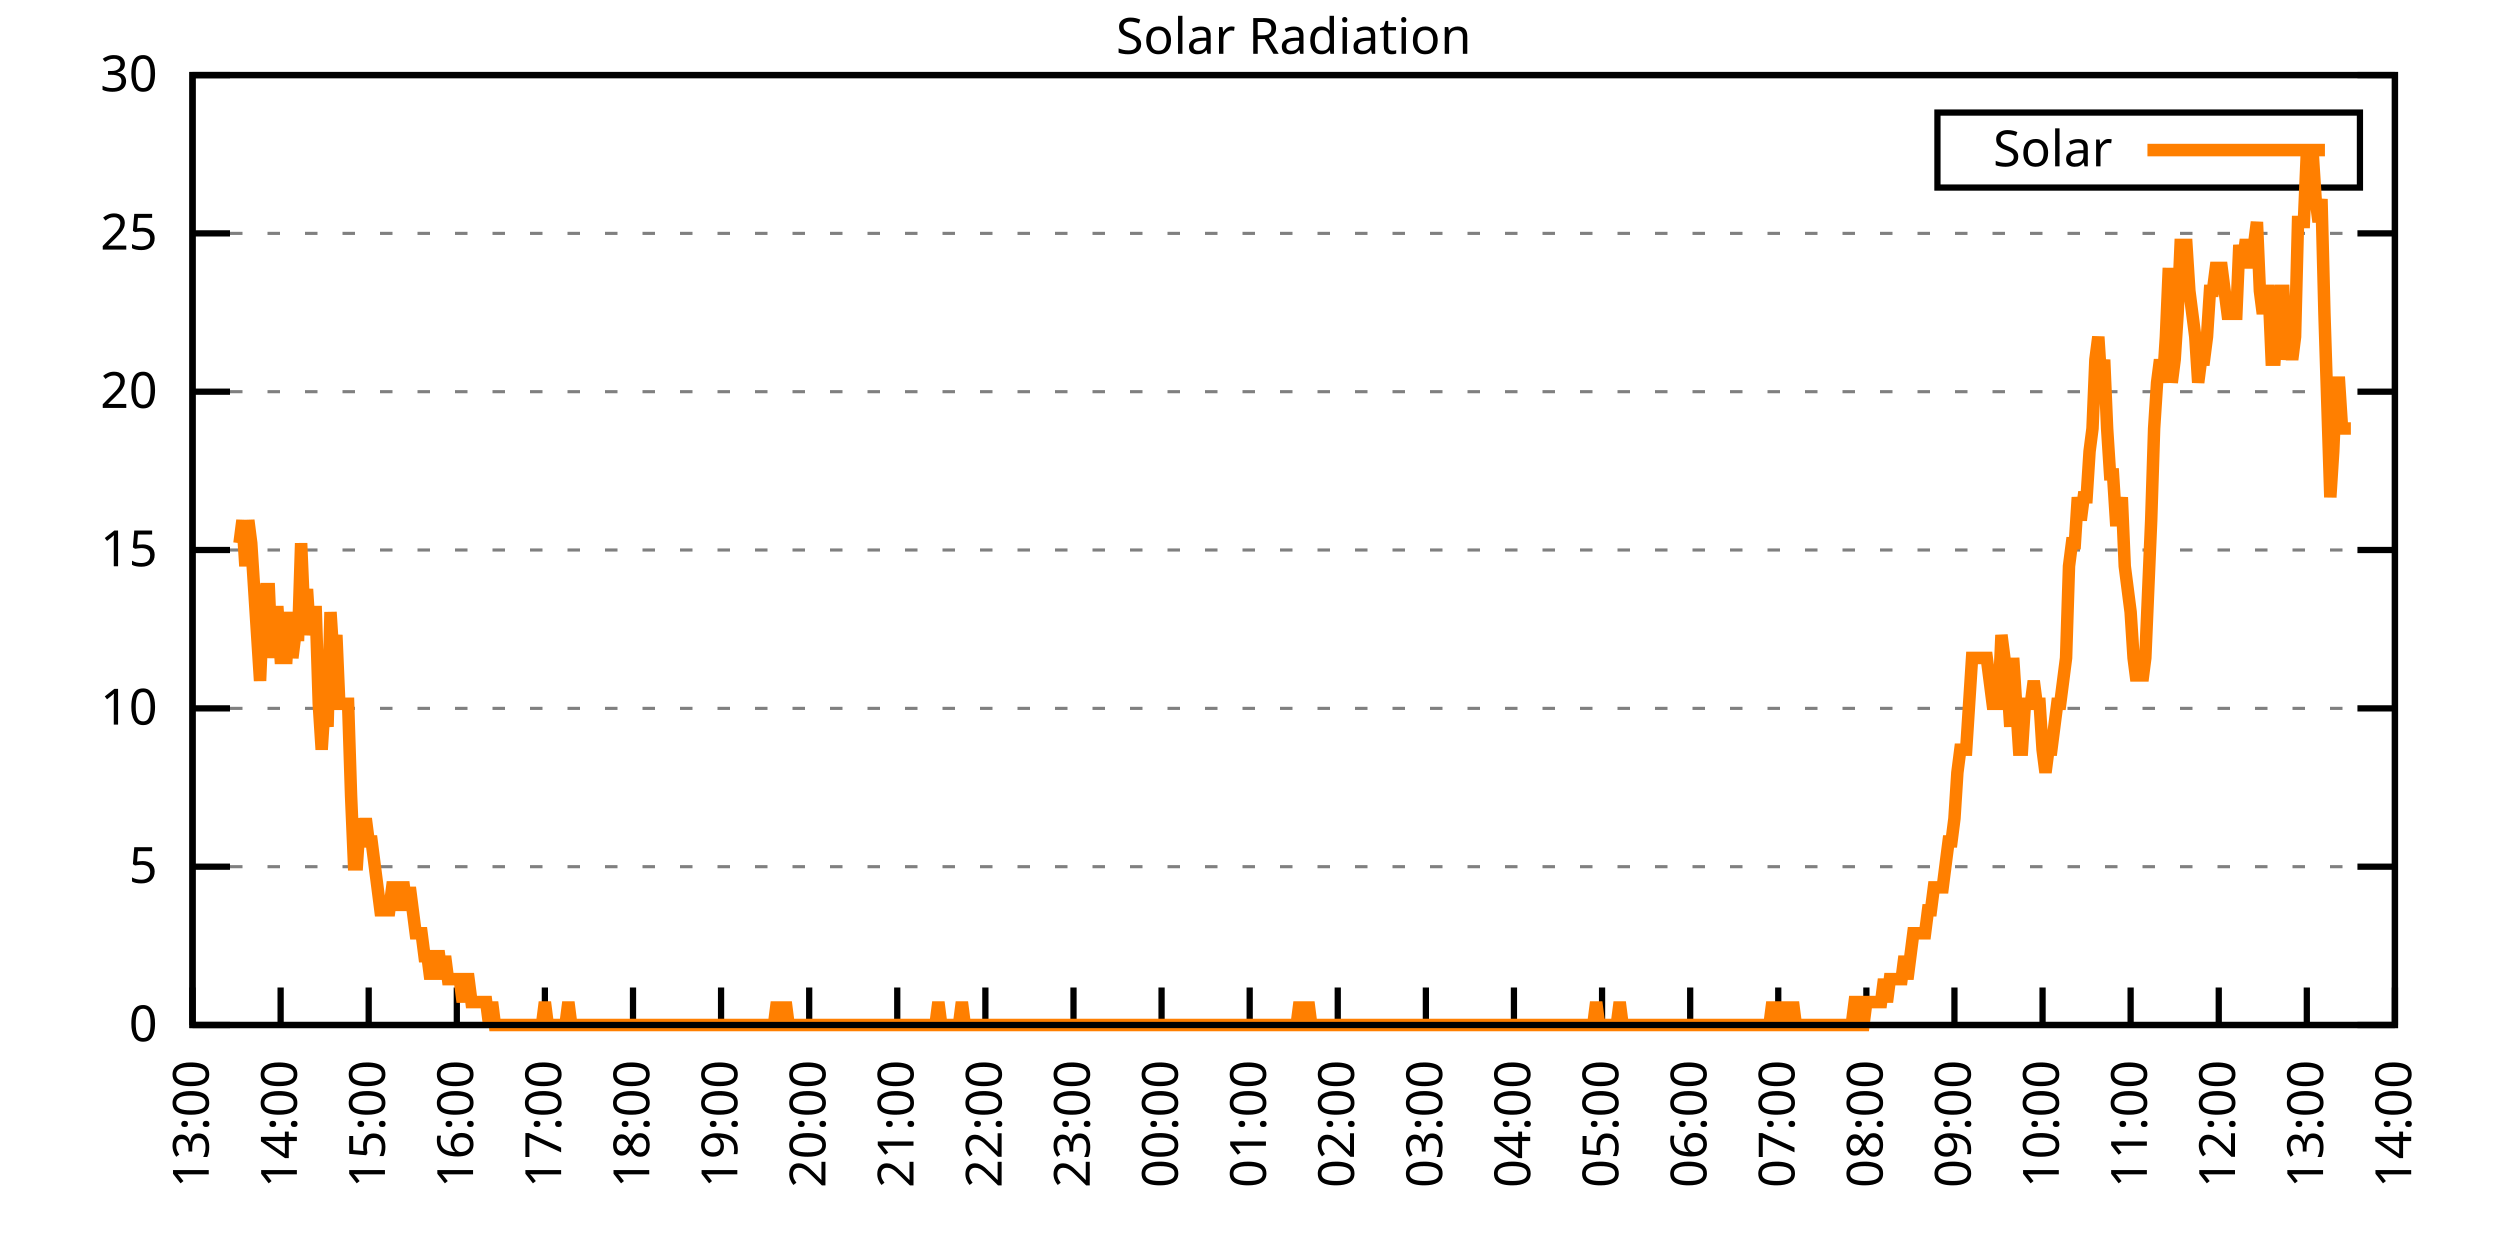
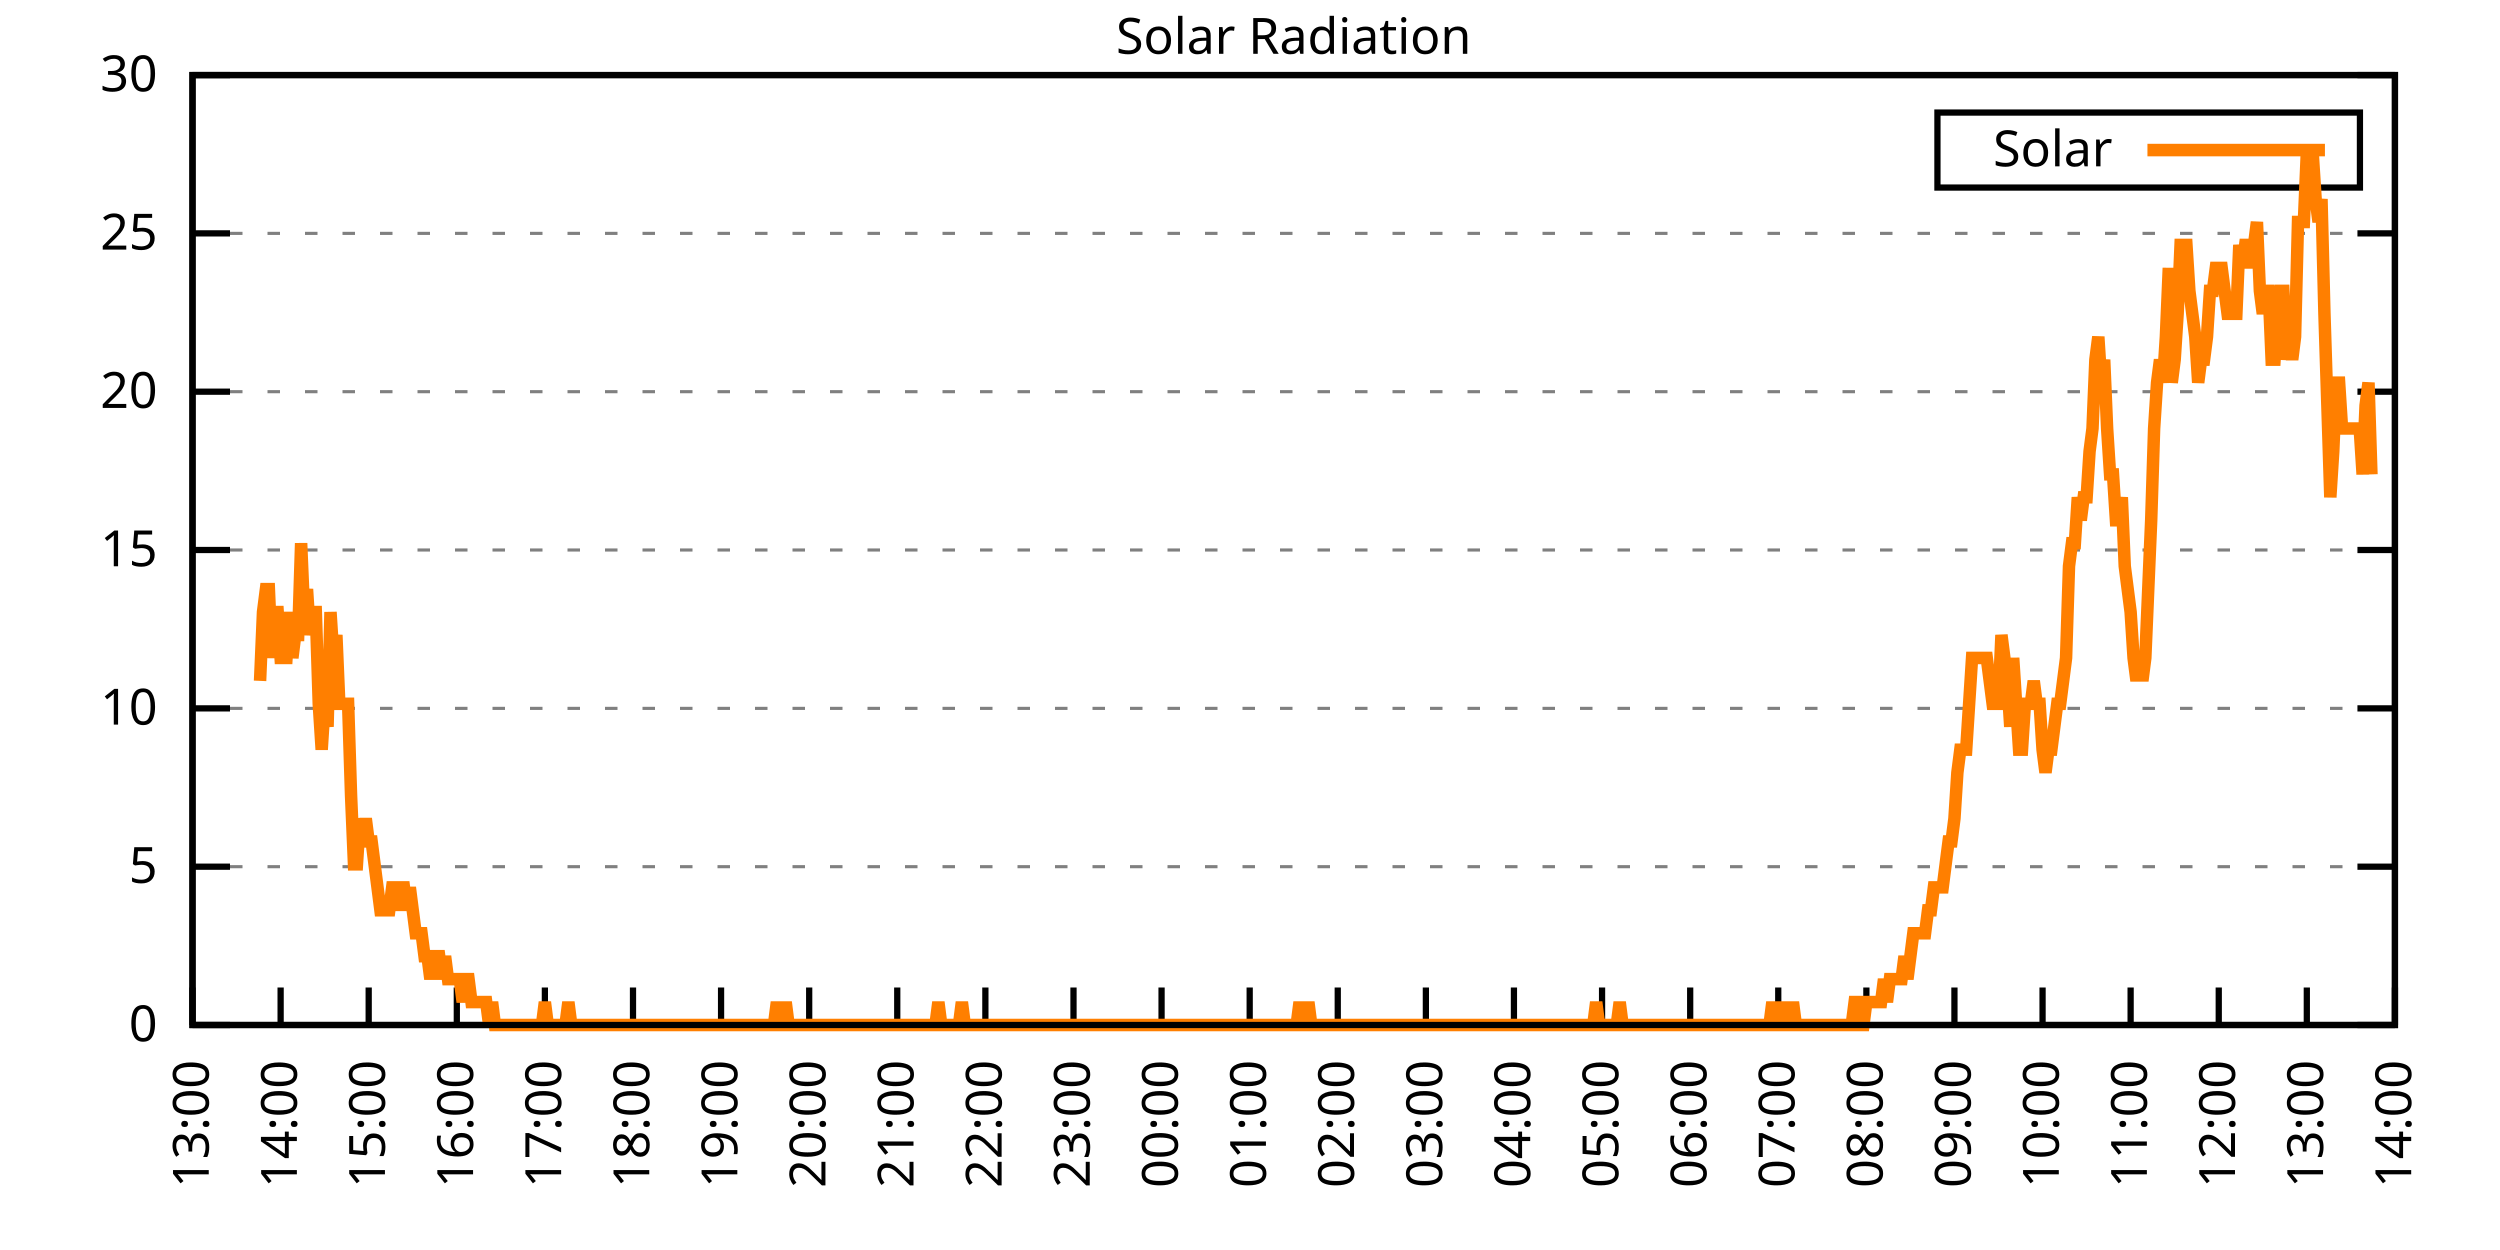
<svg xmlns="http://www.w3.org/2000/svg" xmlns:xlink="http://www.w3.org/1999/xlink" width="400" height="200" viewBox="0 0 400 200">
  <g id="gnuplot_canvas">
    <rect x="0" y="0" width="400" height="200" fill="none" />
    <defs>
      <circle id="gpDot" r="0.5" stroke-width="0.5" stroke="currentColor" />
      <path id="gpPt0" stroke-width="0.333" stroke="currentColor" d="M-1,0 h2 M0,-1 v2" />
      <path id="gpPt1" stroke-width="0.333" stroke="currentColor" d="M-1,-1 L1,1 M1,-1 L-1,1" />
      <path id="gpPt2" stroke-width="0.333" stroke="currentColor" d="M-1,0 L1,0 M0,-1 L0,1 M-1,-1 L1,1 M-1,1 L1,-1" />
      <rect id="gpPt3" stroke-width="0.333" stroke="currentColor" x="-1" y="-1" width="2" height="2" />
      <rect id="gpPt4" stroke-width="0.333" stroke="currentColor" fill="currentColor" x="-1" y="-1" width="2" height="2" />
      <circle id="gpPt5" stroke-width="0.333" stroke="currentColor" cx="0" cy="0" r="1" />
      <use xlink:href="#gpPt5" id="gpPt6" fill="currentColor" stroke="none" />
      <path id="gpPt7" stroke-width="0.333" stroke="currentColor" d="M0,-1.33 L-1.33,0.67 L1.33,0.67 z" />
      <use xlink:href="#gpPt7" id="gpPt8" fill="currentColor" stroke="none" />
      <use xlink:href="#gpPt7" id="gpPt9" stroke="currentColor" transform="rotate(180)" />
      <use xlink:href="#gpPt9" id="gpPt10" fill="currentColor" stroke="none" />
      <use xlink:href="#gpPt3" id="gpPt11" stroke="currentColor" transform="rotate(45)" />
      <use xlink:href="#gpPt11" id="gpPt12" fill="currentColor" stroke="none" />
      <path id="gpPt13" stroke-width="0.333" stroke="currentColor" d="M0,1.330 L1.265,0.411 L0.782,-1.067 L-0.782,-1.076 L-1.265,0.411 z" />
      <use xlink:href="#gpPt13" id="gpPt14" fill="currentColor" stroke="none" />
      <filter id="textbox" filterUnits="objectBoundingBox" x="0" y="0" height="1" width="1">
        <feFlood flood-color="white" flood-opacity="1" result="bgnd" />
        <feComposite in="SourceGraphic" in2="bgnd" operator="atop" />
      </filter>
      <filter id="greybox" filterUnits="objectBoundingBox" x="0" y="0" height="1" width="1">
        <feFlood flood-color="lightgrey" flood-opacity="1" result="grey" />
        <feComposite in="SourceGraphic" in2="grey" operator="atop" />
      </filter>
    </defs>
    <g fill="none" color="white" stroke="currentColor" stroke-width="1.00" stroke-linecap="butt" stroke-linejoin="miter">
</g>
    <g fill="none" color="black" stroke="currentColor" stroke-width="1.00" stroke-linecap="butt" stroke-linejoin="miter">
      <g stroke="none" shape-rendering="crispEdges">
        <polygon fill="rgb(255, 255, 255)" points="30.80,164.00 383.18,164.00 383.18,12.02 30.80,12.02 " />
      </g>
    </g>
    <g fill="none" color="black" stroke="currentColor" stroke-width="1.00" stroke-linecap="butt" stroke-linejoin="miter">
</g>
    <g fill="none" color="black" stroke="black" stroke-width="0.50" stroke-linecap="butt" stroke-linejoin="miter">
</g>
    <g fill="none" color="gray" stroke="currentColor" stroke-width="0.50" stroke-linecap="butt" stroke-linejoin="miter">
      <path stroke="gray" stroke-dasharray="2,4" class="gridline" d="M30.80,164.00 L383.19,164.00  " />
    </g>
    <g fill="none" color="gray" stroke="gray" stroke-width="1.00" stroke-linecap="butt" stroke-linejoin="miter">
</g>
    <g fill="none" color="black" stroke="currentColor" stroke-width="1.00" stroke-linecap="butt" stroke-linejoin="miter">
      <path stroke="black" d="M30.80,164.00 L36.80,164.00 M383.19,164.00 L377.19,164.00  " />
      <g transform="translate(25.20,166.60)" stroke="none" fill="black" font-family="Sans" font-size="8.00" text-anchor="end">
        <text>
          <tspan font-family="Sans"> 0</tspan>
        </text>
      </g>
    </g>
    <g fill="none" color="black" stroke="currentColor" stroke-width="1.00" stroke-linecap="butt" stroke-linejoin="miter">
</g>
    <g fill="none" color="black" stroke="black" stroke-width="0.50" stroke-linecap="butt" stroke-linejoin="miter">
</g>
    <g fill="none" color="gray" stroke="currentColor" stroke-width="0.50" stroke-linecap="butt" stroke-linejoin="miter">
      <path stroke="gray" stroke-dasharray="2,4" class="gridline" d="M30.80,138.67 L383.19,138.67  " />
    </g>
    <g fill="none" color="gray" stroke="gray" stroke-width="1.00" stroke-linecap="butt" stroke-linejoin="miter">
</g>
    <g fill="none" color="black" stroke="currentColor" stroke-width="1.00" stroke-linecap="butt" stroke-linejoin="miter">
      <path stroke="black" d="M30.80,138.67 L36.80,138.67 M383.19,138.67 L377.19,138.67  " />
      <g transform="translate(25.20,141.27)" stroke="none" fill="black" font-family="Sans" font-size="8.00" text-anchor="end">
        <text>
          <tspan font-family="Sans"> 5</tspan>
        </text>
      </g>
    </g>
    <g fill="none" color="black" stroke="currentColor" stroke-width="1.00" stroke-linecap="butt" stroke-linejoin="miter">
</g>
    <g fill="none" color="black" stroke="black" stroke-width="0.50" stroke-linecap="butt" stroke-linejoin="miter">
</g>
    <g fill="none" color="gray" stroke="currentColor" stroke-width="0.50" stroke-linecap="butt" stroke-linejoin="miter">
      <path stroke="gray" stroke-dasharray="2,4" class="gridline" d="M30.80,113.34 L383.19,113.34  " />
    </g>
    <g fill="none" color="gray" stroke="gray" stroke-width="1.00" stroke-linecap="butt" stroke-linejoin="miter">
</g>
    <g fill="none" color="black" stroke="currentColor" stroke-width="1.00" stroke-linecap="butt" stroke-linejoin="miter">
      <path stroke="black" d="M30.80,113.34 L36.80,113.34 M383.19,113.34 L377.19,113.34  " />
      <g transform="translate(25.20,115.94)" stroke="none" fill="black" font-family="Sans" font-size="8.00" text-anchor="end">
        <text>
          <tspan font-family="Sans"> 10</tspan>
        </text>
      </g>
    </g>
    <g fill="none" color="black" stroke="currentColor" stroke-width="1.00" stroke-linecap="butt" stroke-linejoin="miter">
</g>
    <g fill="none" color="black" stroke="black" stroke-width="0.50" stroke-linecap="butt" stroke-linejoin="miter">
</g>
    <g fill="none" color="gray" stroke="currentColor" stroke-width="0.50" stroke-linecap="butt" stroke-linejoin="miter">
      <path stroke="gray" stroke-dasharray="2,4" class="gridline" d="M30.80,88.00 L383.19,88.00  " />
    </g>
    <g fill="none" color="gray" stroke="gray" stroke-width="1.00" stroke-linecap="butt" stroke-linejoin="miter">
</g>
    <g fill="none" color="black" stroke="currentColor" stroke-width="1.00" stroke-linecap="butt" stroke-linejoin="miter">
      <path stroke="black" d="M30.80,88.00 L36.80,88.00 M383.19,88.00 L377.19,88.00  " />
      <g transform="translate(25.20,90.60)" stroke="none" fill="black" font-family="Sans" font-size="8.00" text-anchor="end">
        <text>
          <tspan font-family="Sans"> 15</tspan>
        </text>
      </g>
    </g>
    <g fill="none" color="black" stroke="currentColor" stroke-width="1.00" stroke-linecap="butt" stroke-linejoin="miter">
</g>
    <g fill="none" color="black" stroke="black" stroke-width="0.50" stroke-linecap="butt" stroke-linejoin="miter">
</g>
    <g fill="none" color="gray" stroke="currentColor" stroke-width="0.50" stroke-linecap="butt" stroke-linejoin="miter">
      <path stroke="gray" stroke-dasharray="2,4" class="gridline" d="M30.80,62.67 L383.19,62.67  " />
    </g>
    <g fill="none" color="gray" stroke="gray" stroke-width="1.00" stroke-linecap="butt" stroke-linejoin="miter">
</g>
    <g fill="none" color="black" stroke="currentColor" stroke-width="1.00" stroke-linecap="butt" stroke-linejoin="miter">
      <path stroke="black" d="M30.80,62.67 L36.80,62.67 M383.19,62.67 L377.19,62.67  " />
      <g transform="translate(25.20,65.27)" stroke="none" fill="black" font-family="Sans" font-size="8.00" text-anchor="end">
        <text>
          <tspan font-family="Sans"> 20</tspan>
        </text>
      </g>
    </g>
    <g fill="none" color="black" stroke="currentColor" stroke-width="1.00" stroke-linecap="butt" stroke-linejoin="miter">
</g>
    <g fill="none" color="black" stroke="black" stroke-width="0.50" stroke-linecap="butt" stroke-linejoin="miter">
</g>
    <g fill="none" color="gray" stroke="currentColor" stroke-width="0.50" stroke-linecap="butt" stroke-linejoin="miter">
      <path stroke="gray" stroke-dasharray="2,4" class="gridline" d="M30.80,37.34 L383.19,37.34  " />
    </g>
    <g fill="none" color="gray" stroke="gray" stroke-width="1.00" stroke-linecap="butt" stroke-linejoin="miter">
</g>
    <g fill="none" color="black" stroke="currentColor" stroke-width="1.00" stroke-linecap="butt" stroke-linejoin="miter">
      <path stroke="black" d="M30.80,37.34 L36.80,37.34 M383.19,37.34 L377.19,37.34  " />
      <g transform="translate(25.20,39.94)" stroke="none" fill="black" font-family="Sans" font-size="8.00" text-anchor="end">
        <text>
          <tspan font-family="Sans"> 25</tspan>
        </text>
      </g>
    </g>
    <g fill="none" color="black" stroke="currentColor" stroke-width="1.00" stroke-linecap="butt" stroke-linejoin="miter">
</g>
    <g fill="none" color="black" stroke="black" stroke-width="0.50" stroke-linecap="butt" stroke-linejoin="miter">
</g>
    <g fill="none" color="gray" stroke="currentColor" stroke-width="0.50" stroke-linecap="butt" stroke-linejoin="miter">
      <path stroke="gray" stroke-dasharray="2,4" class="gridline" d="M30.80,12.01 L383.19,12.01  " />
    </g>
    <g fill="none" color="gray" stroke="gray" stroke-width="1.00" stroke-linecap="butt" stroke-linejoin="miter">
</g>
    <g fill="none" color="black" stroke="currentColor" stroke-width="1.00" stroke-linecap="butt" stroke-linejoin="miter">
      <path stroke="black" d="M30.80,12.01 L36.80,12.01 M383.19,12.01 L377.19,12.01  " />
      <g transform="translate(25.20,14.61)" stroke="none" fill="black" font-family="Sans" font-size="8.00" text-anchor="end">
        <text>
          <tspan font-family="Sans"> 30</tspan>
        </text>
      </g>
    </g>
    <g fill="none" color="black" stroke="currentColor" stroke-width="1.00" stroke-linecap="butt" stroke-linejoin="miter">
      <path stroke="black" d="M30.80,164.00 L30.80,158.00  " />
      <g transform="translate(33.40,169.60) rotate(270.00)" stroke="none" fill="black" font-family="Sans" font-size="8.00" text-anchor="end">
        <text>
          <tspan font-family="Sans">13:00</tspan>
        </text>
      </g>
    </g>
    <g fill="none" color="black" stroke="currentColor" stroke-width="1.00" stroke-linecap="butt" stroke-linejoin="miter">
      <path stroke="black" d="M44.90,164.00 L44.90,158.00  " />
      <g transform="translate(47.50,169.60) rotate(270.00)" stroke="none" fill="black" font-family="Sans" font-size="8.00" text-anchor="end">
        <text>
          <tspan font-family="Sans">14:00</tspan>
        </text>
      </g>
    </g>
    <g fill="none" color="black" stroke="currentColor" stroke-width="1.00" stroke-linecap="butt" stroke-linejoin="miter">
      <path stroke="black" d="M58.99,164.00 L58.99,158.00  " />
      <g transform="translate(61.59,169.60) rotate(270.00)" stroke="none" fill="black" font-family="Sans" font-size="8.00" text-anchor="end">
        <text>
          <tspan font-family="Sans">15:00</tspan>
        </text>
      </g>
    </g>
    <g fill="none" color="black" stroke="currentColor" stroke-width="1.00" stroke-linecap="butt" stroke-linejoin="miter">
      <path stroke="black" d="M73.09,164.00 L73.09,158.00  " />
      <g transform="translate(75.69,169.60) rotate(270.00)" stroke="none" fill="black" font-family="Sans" font-size="8.00" text-anchor="end">
        <text>
          <tspan font-family="Sans">16:00</tspan>
        </text>
      </g>
    </g>
    <g fill="none" color="black" stroke="currentColor" stroke-width="1.00" stroke-linecap="butt" stroke-linejoin="miter">
      <path stroke="black" d="M87.18,164.00 L87.18,158.00  " />
      <g transform="translate(89.78,169.60) rotate(270.00)" stroke="none" fill="black" font-family="Sans" font-size="8.00" text-anchor="end">
        <text>
          <tspan font-family="Sans">17:00</tspan>
        </text>
      </g>
    </g>
    <g fill="none" color="black" stroke="currentColor" stroke-width="1.00" stroke-linecap="butt" stroke-linejoin="miter">
      <path stroke="black" d="M101.28,164.00 L101.28,158.00  " />
      <g transform="translate(103.88,169.60) rotate(270.00)" stroke="none" fill="black" font-family="Sans" font-size="8.00" text-anchor="end">
        <text>
          <tspan font-family="Sans">18:00</tspan>
        </text>
      </g>
    </g>
    <g fill="none" color="black" stroke="currentColor" stroke-width="1.00" stroke-linecap="butt" stroke-linejoin="miter">
      <path stroke="black" d="M115.37,164.00 L115.37,158.00  " />
      <g transform="translate(117.97,169.60) rotate(270.00)" stroke="none" fill="black" font-family="Sans" font-size="8.00" text-anchor="end">
        <text>
          <tspan font-family="Sans">19:00</tspan>
        </text>
      </g>
    </g>
    <g fill="none" color="black" stroke="currentColor" stroke-width="1.00" stroke-linecap="butt" stroke-linejoin="miter">
      <path stroke="black" d="M129.47,164.00 L129.47,158.00  " />
      <g transform="translate(132.07,169.60) rotate(270.00)" stroke="none" fill="black" font-family="Sans" font-size="8.00" text-anchor="end">
        <text>
          <tspan font-family="Sans">20:00</tspan>
        </text>
      </g>
    </g>
    <g fill="none" color="black" stroke="currentColor" stroke-width="1.00" stroke-linecap="butt" stroke-linejoin="miter">
      <path stroke="black" d="M143.56,164.00 L143.56,158.00  " />
      <g transform="translate(146.16,169.60) rotate(270.00)" stroke="none" fill="black" font-family="Sans" font-size="8.00" text-anchor="end">
        <text>
          <tspan font-family="Sans">21:00</tspan>
        </text>
      </g>
    </g>
    <g fill="none" color="black" stroke="currentColor" stroke-width="1.00" stroke-linecap="butt" stroke-linejoin="miter">
      <path stroke="black" d="M157.66,164.00 L157.66,158.00  " />
      <g transform="translate(160.26,169.60) rotate(270.00)" stroke="none" fill="black" font-family="Sans" font-size="8.00" text-anchor="end">
        <text>
          <tspan font-family="Sans">22:00</tspan>
        </text>
      </g>
    </g>
    <g fill="none" color="black" stroke="currentColor" stroke-width="1.00" stroke-linecap="butt" stroke-linejoin="miter">
      <path stroke="black" d="M171.76,164.00 L171.76,158.00  " />
      <g transform="translate(174.36,169.60) rotate(270.00)" stroke="none" fill="black" font-family="Sans" font-size="8.00" text-anchor="end">
        <text>
          <tspan font-family="Sans">23:00</tspan>
        </text>
      </g>
    </g>
    <g fill="none" color="black" stroke="currentColor" stroke-width="1.00" stroke-linecap="butt" stroke-linejoin="miter">
      <path stroke="black" d="M185.85,164.00 L185.85,158.00  " />
      <g transform="translate(188.45,169.60) rotate(270.00)" stroke="none" fill="black" font-family="Sans" font-size="8.00" text-anchor="end">
        <text>
          <tspan font-family="Sans">00:00</tspan>
        </text>
      </g>
    </g>
    <g fill="none" color="black" stroke="currentColor" stroke-width="1.00" stroke-linecap="butt" stroke-linejoin="miter">
      <path stroke="black" d="M199.95,164.00 L199.95,158.00  " />
      <g transform="translate(202.55,169.60) rotate(270.00)" stroke="none" fill="black" font-family="Sans" font-size="8.00" text-anchor="end">
        <text>
          <tspan font-family="Sans">01:00</tspan>
        </text>
      </g>
    </g>
    <g fill="none" color="black" stroke="currentColor" stroke-width="1.00" stroke-linecap="butt" stroke-linejoin="miter">
      <path stroke="black" d="M214.04,164.00 L214.04,158.00  " />
      <g transform="translate(216.64,169.60) rotate(270.00)" stroke="none" fill="black" font-family="Sans" font-size="8.00" text-anchor="end">
        <text>
          <tspan font-family="Sans">02:00</tspan>
        </text>
      </g>
    </g>
    <g fill="none" color="black" stroke="currentColor" stroke-width="1.00" stroke-linecap="butt" stroke-linejoin="miter">
      <path stroke="black" d="M228.14,164.00 L228.14,158.00  " />
      <g transform="translate(230.74,169.60) rotate(270.00)" stroke="none" fill="black" font-family="Sans" font-size="8.00" text-anchor="end">
        <text>
          <tspan font-family="Sans">03:00</tspan>
        </text>
      </g>
    </g>
    <g fill="none" color="black" stroke="currentColor" stroke-width="1.00" stroke-linecap="butt" stroke-linejoin="miter">
      <path stroke="black" d="M242.23,164.00 L242.23,158.00  " />
      <g transform="translate(244.83,169.60) rotate(270.00)" stroke="none" fill="black" font-family="Sans" font-size="8.00" text-anchor="end">
        <text>
          <tspan font-family="Sans">04:00</tspan>
        </text>
      </g>
    </g>
    <g fill="none" color="black" stroke="currentColor" stroke-width="1.00" stroke-linecap="butt" stroke-linejoin="miter">
      <path stroke="black" d="M256.33,164.00 L256.33,158.00  " />
      <g transform="translate(258.93,169.60) rotate(270.00)" stroke="none" fill="black" font-family="Sans" font-size="8.00" text-anchor="end">
        <text>
          <tspan font-family="Sans">05:00</tspan>
        </text>
      </g>
    </g>
    <g fill="none" color="black" stroke="currentColor" stroke-width="1.00" stroke-linecap="butt" stroke-linejoin="miter">
      <path stroke="black" d="M270.43,164.00 L270.43,158.00  " />
      <g transform="translate(273.03,169.60) rotate(270.00)" stroke="none" fill="black" font-family="Sans" font-size="8.00" text-anchor="end">
        <text>
          <tspan font-family="Sans">06:00</tspan>
        </text>
      </g>
    </g>
    <g fill="none" color="black" stroke="currentColor" stroke-width="1.00" stroke-linecap="butt" stroke-linejoin="miter">
      <path stroke="black" d="M284.52,164.00 L284.52,158.00  " />
      <g transform="translate(287.12,169.60) rotate(270.00)" stroke="none" fill="black" font-family="Sans" font-size="8.00" text-anchor="end">
        <text>
          <tspan font-family="Sans">07:00</tspan>
        </text>
      </g>
    </g>
    <g fill="none" color="black" stroke="currentColor" stroke-width="1.00" stroke-linecap="butt" stroke-linejoin="miter">
      <path stroke="black" d="M298.62,164.00 L298.62,158.00  " />
      <g transform="translate(301.22,169.60) rotate(270.00)" stroke="none" fill="black" font-family="Sans" font-size="8.00" text-anchor="end">
        <text>
          <tspan font-family="Sans">08:00</tspan>
        </text>
      </g>
    </g>
    <g fill="none" color="black" stroke="currentColor" stroke-width="1.00" stroke-linecap="butt" stroke-linejoin="miter">
      <path stroke="black" d="M312.71,164.00 L312.71,158.00  " />
      <g transform="translate(315.31,169.60) rotate(270.00)" stroke="none" fill="black" font-family="Sans" font-size="8.00" text-anchor="end">
        <text>
          <tspan font-family="Sans">09:00</tspan>
        </text>
      </g>
    </g>
    <g fill="none" color="black" stroke="currentColor" stroke-width="1.00" stroke-linecap="butt" stroke-linejoin="miter">
      <path stroke="black" d="M326.81,164.00 L326.81,158.00  " />
      <g transform="translate(329.41,169.60) rotate(270.00)" stroke="none" fill="black" font-family="Sans" font-size="8.00" text-anchor="end">
        <text>
          <tspan font-family="Sans">10:00</tspan>
        </text>
      </g>
    </g>
    <g fill="none" color="black" stroke="currentColor" stroke-width="1.00" stroke-linecap="butt" stroke-linejoin="miter">
      <path stroke="black" d="M340.90,164.00 L340.90,158.00  " />
      <g transform="translate(343.50,169.60) rotate(270.00)" stroke="none" fill="black" font-family="Sans" font-size="8.00" text-anchor="end">
        <text>
          <tspan font-family="Sans">11:00</tspan>
        </text>
      </g>
    </g>
    <g fill="none" color="black" stroke="currentColor" stroke-width="1.00" stroke-linecap="butt" stroke-linejoin="miter">
      <path stroke="black" d="M355.00,164.00 L355.00,158.00  " />
      <g transform="translate(357.60,169.60) rotate(270.00)" stroke="none" fill="black" font-family="Sans" font-size="8.00" text-anchor="end">
        <text>
          <tspan font-family="Sans">12:00</tspan>
        </text>
      </g>
    </g>
    <g fill="none" color="black" stroke="currentColor" stroke-width="1.00" stroke-linecap="butt" stroke-linejoin="miter">
      <path stroke="black" d="M369.09,164.00 L369.09,158.00  " />
      <g transform="translate(371.69,169.60) rotate(270.00)" stroke="none" fill="black" font-family="Sans" font-size="8.00" text-anchor="end">
        <text>
          <tspan font-family="Sans">13:00</tspan>
        </text>
      </g>
    </g>
    <g fill="none" color="black" stroke="currentColor" stroke-width="1.00" stroke-linecap="butt" stroke-linejoin="miter">
      <path stroke="black" d="M383.19,164.00 L383.19,158.00  " />
      <g transform="translate(385.79,169.60) rotate(270.00)" stroke="none" fill="black" font-family="Sans" font-size="8.00" text-anchor="end">
        <text>
          <tspan font-family="Sans">14:00</tspan>
        </text>
      </g>
    </g>
    <g fill="none" color="black" stroke="currentColor" stroke-width="1.00" stroke-linecap="butt" stroke-linejoin="miter">
</g>
    <g fill="none" color="black" stroke="currentColor" stroke-width="1.00" stroke-linecap="butt" stroke-linejoin="miter">
      <path stroke="black" d="M30.80,12.01 L30.80,164.00 L383.19,164.00 L383.19,12.01 L30.80,12.01 Z  " />
    </g>
    <g fill="none" color="black" stroke="currentColor" stroke-width="1.00" stroke-linecap="butt" stroke-linejoin="miter">
</g>
    <g fill="none" color="black" stroke="currentColor" stroke-width="1.00" stroke-linecap="butt" stroke-linejoin="miter">
      <path stroke="black" d="M309.99,30.01 L309.99,18.01 L377.59,18.01 L377.59,30.01 L309.99,30.01 Z  " />
    </g>
    <g id="Solar_Radiation_plot_1">
      <g fill="none" color="white" stroke="black" stroke-width="2.00" stroke-linecap="butt" stroke-linejoin="miter">
</g>
      <g fill="none" color="black" stroke="currentColor" stroke-width="2.00" stroke-linecap="butt" stroke-linejoin="miter">
        <g transform="translate(337.99,26.61)" stroke="none" fill="black" font-family="Sans" font-size="8.00" text-anchor="end">
          <text>
            <tspan font-family="Sans">Solar</tspan>
          </text>
        </g>
      </g>
      <g fill="none" color="black" stroke="currentColor" stroke-width="2.00" stroke-linecap="butt" stroke-linejoin="miter">
-         <path stroke="rgb(255, 127,   0)" d="M343.59,24.01 L371.99,24.01 M38.32,86.91 L38.79,83.24 L39.26,90.59 L39.73,83.24 L40.20,86.91 L40.67,94.26   L41.14,101.60 L41.61,108.94 L42.08,97.93 L42.55,94.26 L43.02,94.26 L43.49,105.27 L43.96,97.93 L44.43,97.93   L44.90,105.27 L45.37,105.27 L45.84,105.27 L46.31,97.93 L46.78,105.27 L47.24,101.60 L47.71,101.60 L48.18,86.91   L48.65,97.93 L49.12,94.26 L49.59,101.60 L50.06,97.93 L50.53,97.93 L51.00,112.61 L51.47,119.95 L51.94,112.61   L52.41,116.28 L52.88,97.93 L53.35,105.27 L53.82,101.60 L54.29,112.61 L54.76,112.61 L55.23,112.61 L55.70,112.61   L56.17,127.29 L56.64,138.30 L57.11,138.30 L57.58,130.96 L58.05,134.63 L58.52,130.96 L58.99,134.63 L59.46,134.63   L59.93,138.30 L60.40,141.98 L60.87,145.65 L61.34,145.65 L61.81,145.65 L62.28,145.65 L62.75,141.98 L63.22,141.98   L63.69,145.65 L64.16,141.98 L64.63,141.98 L65.10,145.65 L65.57,141.98 L66.04,145.65 L66.51,149.32 L66.98,149.32   L67.45,149.32 L67.92,152.99 L68.39,152.99 L68.86,156.66 L69.33,152.99 L69.80,152.99 L70.27,152.99 L70.74,156.66   L71.21,152.99 L71.68,156.66 L72.15,156.66 L72.62,156.66 L73.09,156.66 L73.56,156.66 L74.03,160.33 L74.50,156.66   L74.97,156.66 L75.44,160.33 L75.91,160.33 L76.38,160.33 L76.85,160.33 L77.32,160.33 L77.79,160.33 L78.26,164.00   L78.73,160.33 L79.19,164.00 L79.66,164.00 L80.13,164.00 L80.60,164.00 L81.07,164.00 L81.54,164.00 L82.01,164.00   L82.48,164.00 L82.95,164.00 L83.42,164.00 L83.89,164.00 L84.36,164.00 L84.83,164.00 L85.30,164.00 L85.77,164.00   L86.24,164.00 L86.71,164.00 L87.18,160.33 L87.65,164.00 L88.12,164.00 L88.59,164.00 L89.06,164.00 L89.53,164.00   L90.00,164.00 L90.47,164.00 L90.94,160.33 L91.41,164.00 L91.88,164.00 L92.35,164.00 L92.82,164.00 L93.29,164.00   L93.76,164.00 L94.23,164.00 L94.70,164.00 L95.17,164.00 L95.64,164.00 L96.11,164.00 L96.58,164.00 L97.05,164.00   L97.52,164.00 L97.99,164.00 L98.46,164.00 L98.93,164.00 L99.40,164.00 L99.87,164.00 L100.34,164.00 L100.81,164.00   L101.28,164.00 L101.75,164.00 L102.22,164.00 L102.69,164.00 L103.16,164.00 L103.63,164.00 L104.10,164.00 L104.57,164.00   L105.04,164.00 L105.51,164.00 L105.98,164.00 L106.45,164.00 L106.92,164.00 L107.39,164.00 L107.86,164.00 L108.33,164.00   L108.80,164.00 L109.27,164.00 L109.74,164.00 L110.21,164.00 L110.68,164.00 L111.14,164.00 L111.61,164.00 L112.08,164.00   L112.55,164.00 L113.02,164.00 L113.49,164.00 L113.96,164.00 L114.43,164.00 L114.90,164.00 L115.37,164.00 L115.84,164.00   L116.31,164.00 L116.78,164.00 L117.25,164.00 L117.72,164.00 L118.19,164.00 L118.66,164.00 L119.13,164.00 L119.60,164.00   L120.07,164.00 L120.54,164.00 L121.01,164.00 L121.48,164.00 L121.95,164.00 L122.42,164.00 L122.89,164.00 L123.36,164.00   L123.83,164.00 L124.30,160.33 L124.77,164.00 L125.24,164.00 L125.71,160.33 L126.18,164.00 L126.65,164.00 L127.12,164.00   L127.59,164.00 L128.06,164.00 L128.53,164.00 L129.00,164.00 L129.47,164.00 L129.94,164.00 L130.41,164.00 L130.88,164.00   L131.35,164.00 L131.82,164.00 L132.29,164.00 L132.76,164.00 L133.23,164.00 L133.70,164.00 L134.17,164.00 L134.64,164.00   L135.11,164.00 L135.58,164.00 L136.05,164.00 L136.52,164.00 L136.99,164.00 L137.46,164.00 L137.93,164.00 L138.40,164.00   L138.87,164.00 L139.34,164.00 L139.81,164.00 L140.28,164.00 L140.75,164.00 L141.22,164.00 L141.69,164.00 L142.16,164.00   L142.63,164.00 L143.09,164.00 L143.56,164.00 L144.03,164.00 L144.50,164.00 L144.97,164.00 L145.44,164.00 L145.91,164.00   L146.38,164.00 L146.85,164.00 L147.32,164.00 L147.79,164.00 L148.26,164.00 L148.73,164.00 L149.20,164.00 L149.67,164.00   L150.14,160.33 L150.61,164.00 L151.08,164.00 L151.55,164.00 L152.02,164.00 L152.49,164.00 L152.96,164.00 L153.43,164.00   L153.90,160.33 L154.37,164.00 L154.84,164.00 L155.31,164.00 L155.78,164.00 L156.25,164.00 L156.72,164.00 L157.19,164.00   L157.66,164.00 L158.13,164.00 L158.60,164.00 L159.07,164.00 L159.54,164.00 L160.01,164.00 L160.48,164.00 L160.95,164.00   L161.42,164.00 L161.89,164.00 L162.36,164.00 L162.83,164.00 L163.30,164.00 L163.77,164.00 L164.24,164.00 L164.71,164.00   L165.18,164.00 L165.65,164.00 L166.12,164.00 L166.59,164.00 L167.06,164.00 L167.53,164.00 L168.00,164.00 L168.47,164.00   L168.94,164.00 L169.41,164.00 L169.88,164.00 L170.35,164.00 L170.82,164.00 L171.29,164.00 L171.76,164.00 L172.23,164.00   L172.70,164.00 L173.17,164.00 L173.64,164.00 L174.11,164.00 L174.58,164.00 L175.04,164.00 L175.51,164.00 L175.98,164.00   L176.45,164.00 L176.92,164.00 L177.39,164.00 L177.86,164.00 L178.33,164.00 L178.80,164.00 L179.27,164.00 L179.74,164.00   L180.21,164.00 L180.68,164.00 L181.15,164.00 L181.62,164.00 L182.09,164.00 L182.56,164.00 L183.03,164.00 L183.50,164.00   L183.97,164.00 L184.44,164.00 L184.91,164.00 L185.38,164.00 L185.85,164.00 L186.32,164.00 L186.79,164.00 L187.26,164.00   L187.73,164.00 L188.20,164.00 L188.67,164.00 L189.14,164.00 L189.61,164.00 L190.08,164.00 L190.55,164.00 L191.02,164.00   L191.49,164.00 L191.96,164.00 L192.43,164.00 L192.90,164.00 L193.37,164.00 L193.84,164.00 L194.31,164.00 L194.78,164.00   L195.25,164.00 L195.72,164.00 L196.19,164.00 L196.66,164.00 L197.13,164.00 L197.60,164.00 L198.07,164.00 L198.54,164.00   L199.01,164.00 L199.48,164.00 L199.95,164.00 L200.42,164.00 L200.89,164.00 L201.36,164.00 L201.83,164.00 L202.30,164.00   L202.77,164.00 L203.24,164.00 L203.71,164.00 L204.18,164.00 L204.65,164.00 L205.12,164.00 L205.59,164.00 L206.06,164.00   L206.53,164.00 L207.00,164.00 L207.46,164.00 L207.93,160.33 L208.40,164.00 L208.87,164.00 L209.34,160.33 L209.81,164.00   L210.28,164.00 L210.75,164.00 L211.22,164.00 L211.69,164.00 L212.16,164.00 L212.63,164.00 L213.10,164.00 L213.57,164.00   L214.04,164.00 L214.51,164.00 L214.98,164.00 L215.45,164.00 L215.92,164.00 L216.39,164.00 L216.86,164.00 L217.33,164.00   L217.80,164.00 L218.27,164.00 L218.74,164.00 L219.21,164.00 L219.68,164.00 L220.15,164.00 L220.62,164.00 L221.09,164.00   L221.56,164.00 L222.03,164.00 L222.50,164.00 L222.97,164.00 L223.44,164.00 L223.91,164.00 L224.38,164.00 L224.85,164.00   L225.32,164.00 L225.79,164.00 L226.26,164.00 L226.73,164.00 L227.20,164.00 L227.67,164.00 L228.14,164.00 L228.61,164.00   L229.08,164.00 L229.55,164.00 L230.02,164.00 L230.49,164.00 L230.96,164.00 L231.43,164.00 L231.90,164.00 L232.37,164.00   L232.84,164.00 L233.31,164.00 L233.78,164.00 L234.25,164.00 L234.72,164.00 L235.19,164.00 L235.66,164.00 L236.13,164.00   L236.60,164.00 L237.07,164.00 L237.54,164.00 L238.01,164.00 L238.48,164.00 L238.95,164.00 L239.41,164.00 L239.88,164.00   L240.35,164.00 L240.82,164.00 L241.29,164.00 L241.76,164.00 L242.23,164.00 L242.70,164.00 L243.17,164.00 L243.64,164.00   L244.11,164.00 L244.58,164.00 L245.05,164.00 L245.52,164.00 L245.99,164.00 L246.46,164.00 L246.93,164.00 L247.40,164.00   L247.87,164.00 L248.34,164.00 L248.81,164.00 L249.28,164.00 L249.75,164.00 L250.22,164.00 L250.69,164.00 L251.16,164.00   L251.63,164.00 L252.10,164.00 L252.57,164.00 L253.04,164.00 L253.51,164.00 L253.98,164.00 L254.45,164.00 L254.92,164.00   L255.39,160.33 L255.86,164.00 L256.33,164.00 L256.80,164.00 L257.27,164.00 L257.74,164.00 L258.21,164.00 L258.68,164.00   L259.15,160.33 L259.62,164.00 L260.09,164.00 L260.56,164.00 L261.03,164.00 L261.50,164.00 L261.97,164.00 L262.44,164.00   L262.91,164.00 L263.38,164.00 L263.85,164.00 L264.32,164.00 L264.79,164.00 L265.26,164.00 L265.73,164.00 L266.20,164.00   L266.67,164.00 L267.14,164.00 L267.61,164.00 L268.08,164.00 L268.55,164.00 L269.02,164.00 L269.49,164.00 L269.96,164.00   L270.43,164.00 L270.90,164.00 L271.36,164.00 L271.83,164.00 L272.30,164.00 L272.77,164.00 L273.24,164.00 L273.71,164.00   L274.18,164.00 L274.65,164.00 L275.12,164.00 L275.59,164.00 L276.06,164.00 L276.53,164.00 L277.00,164.00 L277.47,164.00   L277.94,164.00 L278.41,164.00 L278.88,164.00 L279.35,164.00 L279.82,164.00 L280.29,164.00 L280.76,164.00 L281.23,164.00   L281.70,164.00 L282.17,164.00 L282.64,164.00 L283.11,164.00 L283.58,160.33 L284.05,164.00 L284.52,164.00 L284.99,160.33   L285.46,164.00 L285.93,164.00 L286.40,164.00 L286.87,160.33 L287.34,164.00 L287.81,164.00 L288.28,164.00 L288.75,164.00   L289.22,164.00 L289.69,164.00 L290.16,164.00 L290.63,164.00 L291.10,164.00 L291.57,164.00 L292.04,164.00 L292.51,164.00   L292.98,164.00 L293.45,164.00 L293.92,164.00 L294.39,164.00 L294.86,164.00 L295.33,164.00 L295.80,164.00 L296.27,164.00   L296.74,160.33 L297.21,160.33 L297.68,164.00 L298.15,164.00 L298.62,160.33 L299.09,160.33 L299.56,160.33 L300.03,160.33   L300.50,160.33 L300.97,160.33 L301.44,156.66 L301.91,160.33 L302.38,156.66 L302.85,156.66 L303.31,156.66 L303.78,156.66   L304.25,156.66 L304.72,152.99 L305.19,156.66 L305.66,152.99 L306.13,149.32 L306.60,149.32 L307.07,149.32 L307.54,149.32   L308.01,149.32 L308.48,145.65 L308.95,145.65 L309.42,141.98 L309.89,141.98 L310.36,141.98 L310.83,141.98 L311.30,138.30   L311.77,134.63 L312.24,134.63 L312.71,130.96 L313.18,123.62 L313.65,119.95 L314.12,119.95 L314.59,119.95 L315.06,112.61   L315.53,105.27 L316.00,105.27 L316.47,105.27 L316.94,105.27 L317.41,105.27 L317.88,105.27 L318.35,108.94 L318.82,112.61   L319.29,112.61 L319.76,112.61 L320.23,101.60 L320.70,105.27 L321.17,108.94 L321.64,116.28 L322.11,105.27 L322.58,112.61   L323.05,119.95 L323.52,119.95 L323.99,112.61 L324.46,112.61 L324.93,112.61 L325.40,108.94 L325.87,112.61 L326.34,112.61   L326.81,119.95 L327.28,123.62 L327.75,119.95 L328.22,119.95 L328.69,116.28 L329.16,112.61 L329.63,112.61 L330.10,108.94   L330.57,105.27 L331.04,90.59 L331.51,86.91 L331.98,86.91 L332.45,79.57 L332.92,83.24 L333.39,79.57 L333.86,79.57   L334.33,72.23 L334.80,68.56 L335.26,57.55 L335.73,53.88 L336.20,61.22 L336.67,57.55 L337.14,68.56 L337.61,75.90   L338.08,75.90 L338.55,83.24 L339.02,83.24 L339.49,79.57 L339.96,90.59 L340.43,94.26 L340.90,97.93 L341.37,105.27   L341.84,108.94 L342.31,105.27 L342.78,108.94 L343.25,105.27 L343.72,94.26 L344.19,83.24 L344.66,68.56 L345.13,61.22   L345.60,57.55 L346.07,61.22 L346.54,53.88 L347.01,42.87 L347.48,61.22 L347.95,57.55 L348.42,50.21 L348.89,39.19   L349.36,39.19 L349.83,39.19 L350.30,46.54 L350.77,50.21 L351.24,53.88 L351.71,61.22 L352.18,57.55 L352.65,57.55   L353.12,53.88 L353.59,46.54 L354.06,46.54 L354.53,42.87 L355.00,42.87 L355.47,42.87 L355.94,46.54 L356.41,50.21   L356.88,50.21 L357.35,50.21 L357.82,50.21 L358.29,39.19 L358.76,42.87 L359.23,39.19 L359.70,39.19 L360.17,42.87   L360.64,39.19 L361.11,35.52 L361.58,46.54 L362.05,50.21 L362.52,46.54 L362.99,46.54 L363.46,57.55 L363.93,57.55   L364.40,50.21 L364.87,46.54 L365.34,46.54 L365.81,57.55 L366.28,53.88 L366.75,57.55 L367.21,53.88 L367.68,35.52   L368.15,35.52 L368.62,35.52 L369.09,24.51 L369.56,24.51 L370.03,24.51 L370.50,31.85 L370.97,35.52 L371.44,31.85   L371.91,50.21 L372.38,64.89 L372.85,79.57 L373.32,72.23 L373.79,61.22 L374.26,61.22 L374.73,68.56 L375.20,68.56   L375.67,68.56 L376.14,68.56  " />
+         <path stroke="rgb(255, 127,   0)" d="M343.59,24.01 L371.99,24.01 M41.61,108.94 L42.08,97.93 L42.55,94.26 L43.02,94.26 L43.49,105.27 L43.96,97.93   L44.43,97.93 L44.90,105.27 L45.37,105.27 L45.84,105.27 L46.31,97.93 L46.78,105.27 L47.24,101.60 L47.71,101.60   L48.18,86.91 L48.65,97.93 L49.12,94.26 L49.59,101.60 L50.06,97.93 L50.53,97.93 L51.00,112.61 L51.47,119.95   L51.94,112.61 L52.41,116.28 L52.88,97.93 L53.35,105.27 L53.82,101.60 L54.29,112.61 L54.76,112.61 L55.23,112.61   L55.70,112.61 L56.17,127.29 L56.64,138.30 L57.11,138.30 L57.58,130.96 L58.05,134.63 L58.52,130.96 L58.99,134.63   L59.46,134.63 L59.93,138.30 L60.40,141.98 L60.87,145.65 L61.34,145.65 L61.81,145.65 L62.28,145.65 L62.75,141.98   L63.22,141.98 L63.69,145.65 L64.16,141.98 L64.63,141.98 L65.10,145.65 L65.57,141.98 L66.04,145.65 L66.51,149.32   L66.98,149.32 L67.45,149.32 L67.92,152.99 L68.39,152.99 L68.86,156.66 L69.33,152.99 L69.80,152.99 L70.27,152.99   L70.74,156.66 L71.21,152.99 L71.68,156.66 L72.15,156.66 L72.62,156.66 L73.09,156.66 L73.56,156.66 L74.03,160.33   L74.50,156.66 L74.97,156.66 L75.44,160.33 L75.91,160.33 L76.38,160.33 L76.85,160.33 L77.32,160.33 L77.79,160.33   L78.26,164.00 L78.73,160.33 L79.19,164.00 L79.66,164.00 L80.13,164.00 L80.60,164.00 L81.07,164.00 L81.54,164.00   L82.01,164.00 L82.48,164.00 L82.95,164.00 L83.42,164.00 L83.89,164.00 L84.36,164.00 L84.83,164.00 L85.30,164.00   L85.77,164.00 L86.24,164.00 L86.71,164.00 L87.18,160.33 L87.65,164.00 L88.12,164.00 L88.59,164.00 L89.06,164.00   L89.53,164.00 L90.00,164.00 L90.47,164.00 L90.94,160.33 L91.41,164.00 L91.88,164.00 L92.35,164.00 L92.82,164.00   L93.29,164.00 L93.76,164.00 L94.23,164.00 L94.70,164.00 L95.17,164.00 L95.64,164.00 L96.11,164.00 L96.58,164.00   L97.05,164.00 L97.52,164.00 L97.99,164.00 L98.46,164.00 L98.93,164.00 L99.40,164.00 L99.87,164.00 L100.34,164.00   L100.81,164.00 L101.28,164.00 L101.75,164.00 L102.22,164.00 L102.69,164.00 L103.16,164.00 L103.63,164.00 L104.10,164.00   L104.57,164.00 L105.04,164.00 L105.51,164.00 L105.98,164.00 L106.45,164.00 L106.92,164.00 L107.39,164.00 L107.86,164.00   L108.33,164.00 L108.80,164.00 L109.27,164.00 L109.74,164.00 L110.21,164.00 L110.68,164.00 L111.14,164.00 L111.61,164.00   L112.08,164.00 L112.55,164.00 L113.02,164.00 L113.49,164.00 L113.96,164.00 L114.43,164.00 L114.90,164.00 L115.37,164.00   L115.84,164.00 L116.31,164.00 L116.78,164.00 L117.25,164.00 L117.72,164.00 L118.19,164.00 L118.66,164.00 L119.13,164.00   L119.60,164.00 L120.07,164.00 L120.54,164.00 L121.01,164.00 L121.48,164.00 L121.95,164.00 L122.42,164.00 L122.89,164.00   L123.36,164.00 L123.83,164.00 L124.30,160.33 L124.77,164.00 L125.24,164.00 L125.71,160.33 L126.18,164.00 L126.65,164.00   L127.12,164.00 L127.59,164.00 L128.06,164.00 L128.53,164.00 L129.00,164.00 L129.47,164.00 L129.94,164.00 L130.41,164.00   L130.88,164.00 L131.35,164.00 L131.82,164.00 L132.29,164.00 L132.76,164.00 L133.23,164.00 L133.70,164.00 L134.17,164.00   L134.64,164.00 L135.11,164.00 L135.58,164.00 L136.05,164.00 L136.52,164.00 L136.99,164.00 L137.46,164.00 L137.93,164.00   L138.40,164.00 L138.87,164.00 L139.34,164.00 L139.81,164.00 L140.28,164.00 L140.75,164.00 L141.22,164.00 L141.69,164.00   L142.16,164.00 L142.63,164.00 L143.09,164.00 L143.56,164.00 L144.03,164.00 L144.50,164.00 L144.97,164.00 L145.44,164.00   L145.91,164.00 L146.38,164.00 L146.85,164.00 L147.32,164.00 L147.79,164.00 L148.26,164.00 L148.73,164.00 L149.20,164.00   L149.67,164.00 L150.14,160.33 L150.61,164.00 L151.08,164.00 L151.55,164.00 L152.02,164.00 L152.49,164.00 L152.96,164.00   L153.43,164.00 L153.90,160.33 L154.37,164.00 L154.84,164.00 L155.31,164.00 L155.78,164.00 L156.25,164.00 L156.72,164.00   L157.19,164.00 L157.66,164.00 L158.13,164.00 L158.60,164.00 L159.07,164.00 L159.54,164.00 L160.01,164.00 L160.48,164.00   L160.95,164.00 L161.42,164.00 L161.89,164.00 L162.36,164.00 L162.83,164.00 L163.30,164.00 L163.77,164.00 L164.24,164.00   L164.71,164.00 L165.18,164.00 L165.65,164.00 L166.12,164.00 L166.59,164.00 L167.06,164.00 L167.53,164.00 L168.00,164.00   L168.47,164.00 L168.94,164.00 L169.41,164.00 L169.88,164.00 L170.35,164.00 L170.82,164.00 L171.29,164.00 L171.76,164.00   L172.23,164.00 L172.70,164.00 L173.17,164.00 L173.64,164.00 L174.11,164.00 L174.58,164.00 L175.04,164.00 L175.51,164.00   L175.98,164.00 L176.45,164.00 L176.92,164.00 L177.39,164.00 L177.86,164.00 L178.33,164.00 L178.80,164.00 L179.27,164.00   L179.74,164.00 L180.21,164.00 L180.68,164.00 L181.15,164.00 L181.62,164.00 L182.09,164.00 L182.56,164.00 L183.03,164.00   L183.50,164.00 L183.97,164.00 L184.44,164.00 L184.91,164.00 L185.38,164.00 L185.85,164.00 L186.32,164.00 L186.79,164.00   L187.26,164.00 L187.73,164.00 L188.20,164.00 L188.67,164.00 L189.14,164.00 L189.61,164.00 L190.08,164.00 L190.55,164.00   L191.02,164.00 L191.49,164.00 L191.96,164.00 L192.43,164.00 L192.90,164.00 L193.37,164.00 L193.84,164.00 L194.31,164.00   L194.78,164.00 L195.25,164.00 L195.72,164.00 L196.19,164.00 L196.66,164.00 L197.13,164.00 L197.60,164.00 L198.07,164.00   L198.54,164.00 L199.01,164.00 L199.48,164.00 L199.95,164.00 L200.42,164.00 L200.89,164.00 L201.36,164.00 L201.83,164.00   L202.30,164.00 L202.77,164.00 L203.24,164.00 L203.71,164.00 L204.18,164.00 L204.65,164.00 L205.12,164.00 L205.59,164.00   L206.06,164.00 L206.53,164.00 L207.00,164.00 L207.46,164.00 L207.93,160.33 L208.40,164.00 L208.87,164.00 L209.34,160.33   L209.81,164.00 L210.28,164.00 L210.75,164.00 L211.22,164.00 L211.69,164.00 L212.16,164.00 L212.63,164.00 L213.10,164.00   L213.57,164.00 L214.04,164.00 L214.51,164.00 L214.98,164.00 L215.45,164.00 L215.92,164.00 L216.39,164.00 L216.86,164.00   L217.33,164.00 L217.80,164.00 L218.27,164.00 L218.74,164.00 L219.21,164.00 L219.68,164.00 L220.15,164.00 L220.62,164.00   L221.09,164.00 L221.56,164.00 L222.03,164.00 L222.50,164.00 L222.97,164.00 L223.44,164.00 L223.91,164.00 L224.38,164.00   L224.85,164.00 L225.32,164.00 L225.79,164.00 L226.26,164.00 L226.73,164.00 L227.20,164.00 L227.67,164.00 L228.14,164.00   L228.61,164.00 L229.08,164.00 L229.55,164.00 L230.02,164.00 L230.49,164.00 L230.96,164.00 L231.43,164.00 L231.90,164.00   L232.37,164.00 L232.84,164.00 L233.31,164.00 L233.78,164.00 L234.25,164.00 L234.72,164.00 L235.19,164.00 L235.66,164.00   L236.13,164.00 L236.60,164.00 L237.07,164.00 L237.54,164.00 L238.01,164.00 L238.48,164.00 L238.95,164.00 L239.41,164.00   L239.88,164.00 L240.35,164.00 L240.82,164.00 L241.29,164.00 L241.76,164.00 L242.23,164.00 L242.70,164.00 L243.17,164.00   L243.64,164.00 L244.11,164.00 L244.58,164.00 L245.05,164.00 L245.52,164.00 L245.99,164.00 L246.46,164.00 L246.93,164.00   L247.40,164.00 L247.87,164.00 L248.34,164.00 L248.81,164.00 L249.28,164.00 L249.75,164.00 L250.22,164.00 L250.69,164.00   L251.16,164.00 L251.63,164.00 L252.10,164.00 L252.57,164.00 L253.04,164.00 L253.51,164.00 L253.98,164.00 L254.45,164.00   L254.92,164.00 L255.39,160.33 L255.86,164.00 L256.33,164.00 L256.80,164.00 L257.27,164.00 L257.74,164.00 L258.21,164.00   L258.68,164.00 L259.15,160.33 L259.62,164.00 L260.09,164.00 L260.56,164.00 L261.03,164.00 L261.50,164.00 L261.97,164.00   L262.44,164.00 L262.91,164.00 L263.38,164.00 L263.85,164.00 L264.32,164.00 L264.79,164.00 L265.26,164.00 L265.73,164.00   L266.20,164.00 L266.67,164.00 L267.14,164.00 L267.61,164.00 L268.08,164.00 L268.55,164.00 L269.02,164.00 L269.49,164.00   L269.96,164.00 L270.43,164.00 L270.90,164.00 L271.36,164.00 L271.83,164.00 L272.30,164.00 L272.77,164.00 L273.24,164.00   L273.71,164.00 L274.18,164.00 L274.65,164.00 L275.12,164.00 L275.59,164.00 L276.06,164.00 L276.53,164.00 L277.00,164.00   L277.47,164.00 L277.94,164.00 L278.41,164.00 L278.88,164.00 L279.35,164.00 L279.82,164.00 L280.29,164.00 L280.76,164.00   L281.23,164.00 L281.70,164.00 L282.17,164.00 L282.64,164.00 L283.11,164.00 L283.58,160.33 L284.05,164.00 L284.52,164.00   L284.99,160.33 L285.46,164.00 L285.93,164.00 L286.40,164.00 L286.87,160.33 L287.34,164.00 L287.81,164.00 L288.28,164.00   L288.75,164.00 L289.22,164.00 L289.69,164.00 L290.16,164.00 L290.63,164.00 L291.10,164.00 L291.57,164.00 L292.04,164.00   L292.51,164.00 L292.98,164.00 L293.45,164.00 L293.92,164.00 L294.39,164.00 L294.86,164.00 L295.33,164.00 L295.80,164.00   L296.27,164.00 L296.74,160.33 L297.21,160.33 L297.68,164.00 L298.15,164.00 L298.62,160.33 L299.09,160.33 L299.56,160.33   L300.03,160.33 L300.50,160.33 L300.97,160.33 L301.44,156.66 L301.91,160.33 L302.38,156.66 L302.85,156.66 L303.31,156.66   L303.78,156.66 L304.25,156.66 L304.72,152.99 L305.19,156.66 L305.66,152.99 L306.13,149.32 L306.60,149.32 L307.07,149.32   L307.54,149.32 L308.01,149.32 L308.48,145.65 L308.95,145.65 L309.42,141.98 L309.89,141.98 L310.36,141.98 L310.83,141.98   L311.30,138.30 L311.77,134.63 L312.24,134.63 L312.71,130.96 L313.18,123.62 L313.65,119.95 L314.12,119.95 L314.59,119.95   L315.06,112.61 L315.53,105.27 L316.00,105.27 L316.47,105.27 L316.94,105.27 L317.41,105.27 L317.88,105.27 L318.35,108.94   L318.82,112.61 L319.29,112.61 L319.76,112.61 L320.23,101.60 L320.70,105.27 L321.17,108.94 L321.64,116.28 L322.11,105.27   L322.58,112.61 L323.05,119.95 L323.52,119.95 L323.99,112.61 L324.46,112.61 L324.93,112.61 L325.40,108.94 L325.87,112.61   L326.34,112.61 L326.81,119.95 L327.28,123.62 L327.75,119.95 L328.22,119.95 L328.69,116.28 L329.16,112.61 L329.63,112.61   L330.10,108.94 L330.57,105.27 L331.04,90.59 L331.51,86.91 L331.98,86.91 L332.45,79.57 L332.92,83.24 L333.39,79.57   L333.86,79.57 L334.33,72.23 L334.80,68.56 L335.26,57.55 L335.73,53.88 L336.20,61.22 L336.67,57.55 L337.14,68.56   L337.61,75.90 L338.08,75.90 L338.55,83.24 L339.02,83.24 L339.49,79.57 L339.96,90.59 L340.43,94.26 L340.90,97.93   L341.37,105.27 L341.84,108.94 L342.31,105.27 L342.78,108.94 L343.25,105.27 L343.72,94.26 L344.19,83.24 L344.66,68.56   L345.13,61.22 L345.60,57.55 L346.07,61.22 L346.54,53.88 L347.01,42.87 L347.48,61.22 L347.95,57.55 L348.42,50.21   L348.89,39.19 L349.36,39.19 L349.83,39.19 L350.30,46.54 L350.77,50.21 L351.24,53.88 L351.71,61.22 L352.18,57.55   L352.65,57.55 L353.12,53.88 L353.59,46.54 L354.06,46.54 L354.53,42.87 L355.00,42.87 L355.47,42.87 L355.94,46.54   L356.41,50.21 L356.88,50.21 L357.35,50.21 L357.82,50.21 L358.29,39.19 L358.76,42.87 L359.23,39.19 L359.70,39.19   L360.17,42.87 L360.64,39.19 L361.11,35.52 L361.58,46.54 L362.05,50.21 L362.52,46.54 L362.99,46.54 L363.46,57.55   L363.93,57.55 L364.40,50.21 L364.87,46.54 L365.34,46.54 L365.81,57.55 L366.28,53.88 L366.75,57.55 L367.21,53.88   L367.68,35.52 L368.15,35.52 L368.62,35.52 L369.09,24.51 L369.56,24.51 L370.03,24.51 L370.50,31.85 L370.97,35.52   L371.44,31.85 L371.91,50.21 L372.38,64.89 L372.85,79.57 L373.32,72.23 L373.79,61.22 L374.26,61.22 L374.73,68.56   L375.20,68.56 L375.67,68.56 L376.14,68.56 L376.61,68.56 L377.08,68.56 L377.55,68.56 L378.02,75.90 L378.49,64.89   L378.96,61.22 L379.43,75.90  " />
      </g>
    </g>
    <g fill="none" color="black" stroke="currentColor" stroke-width="2.00" stroke-linecap="butt" stroke-linejoin="miter">
</g>
    <g fill="none" color="black" stroke="black" stroke-width="1.00" stroke-linecap="butt" stroke-linejoin="miter">
</g>
    <g fill="none" color="black" stroke="currentColor" stroke-width="1.00" stroke-linecap="butt" stroke-linejoin="miter">
      <path stroke="black" d="M30.80,12.01 L30.80,164.00 L383.19,164.00 L383.19,12.01 L30.80,12.01 Z  " />
      <g transform="translate(6.80,88.01) rotate(270.00)" stroke="none" fill="black" font-family="Sans" font-size="8.00" text-anchor="middle">
        <text />
      </g>
    </g>
    <g fill="none" color="black" stroke="currentColor" stroke-width="1.00" stroke-linecap="butt" stroke-linejoin="miter">
</g>
    <g fill="none" color="black" stroke="currentColor" stroke-width="1.00" stroke-linecap="butt" stroke-linejoin="miter">
      <g transform="translate(206.99,8.61)" stroke="none" fill="black" font-family="Sans" font-size="8.00" text-anchor="middle">
        <text>
          <tspan font-family="Sans">Solar Radiation</tspan>
        </text>
      </g>
    </g>
    <g fill="none" color="black" stroke="currentColor" stroke-width="1.00" stroke-linecap="butt" stroke-linejoin="miter">
</g>
  </g>
</svg>
